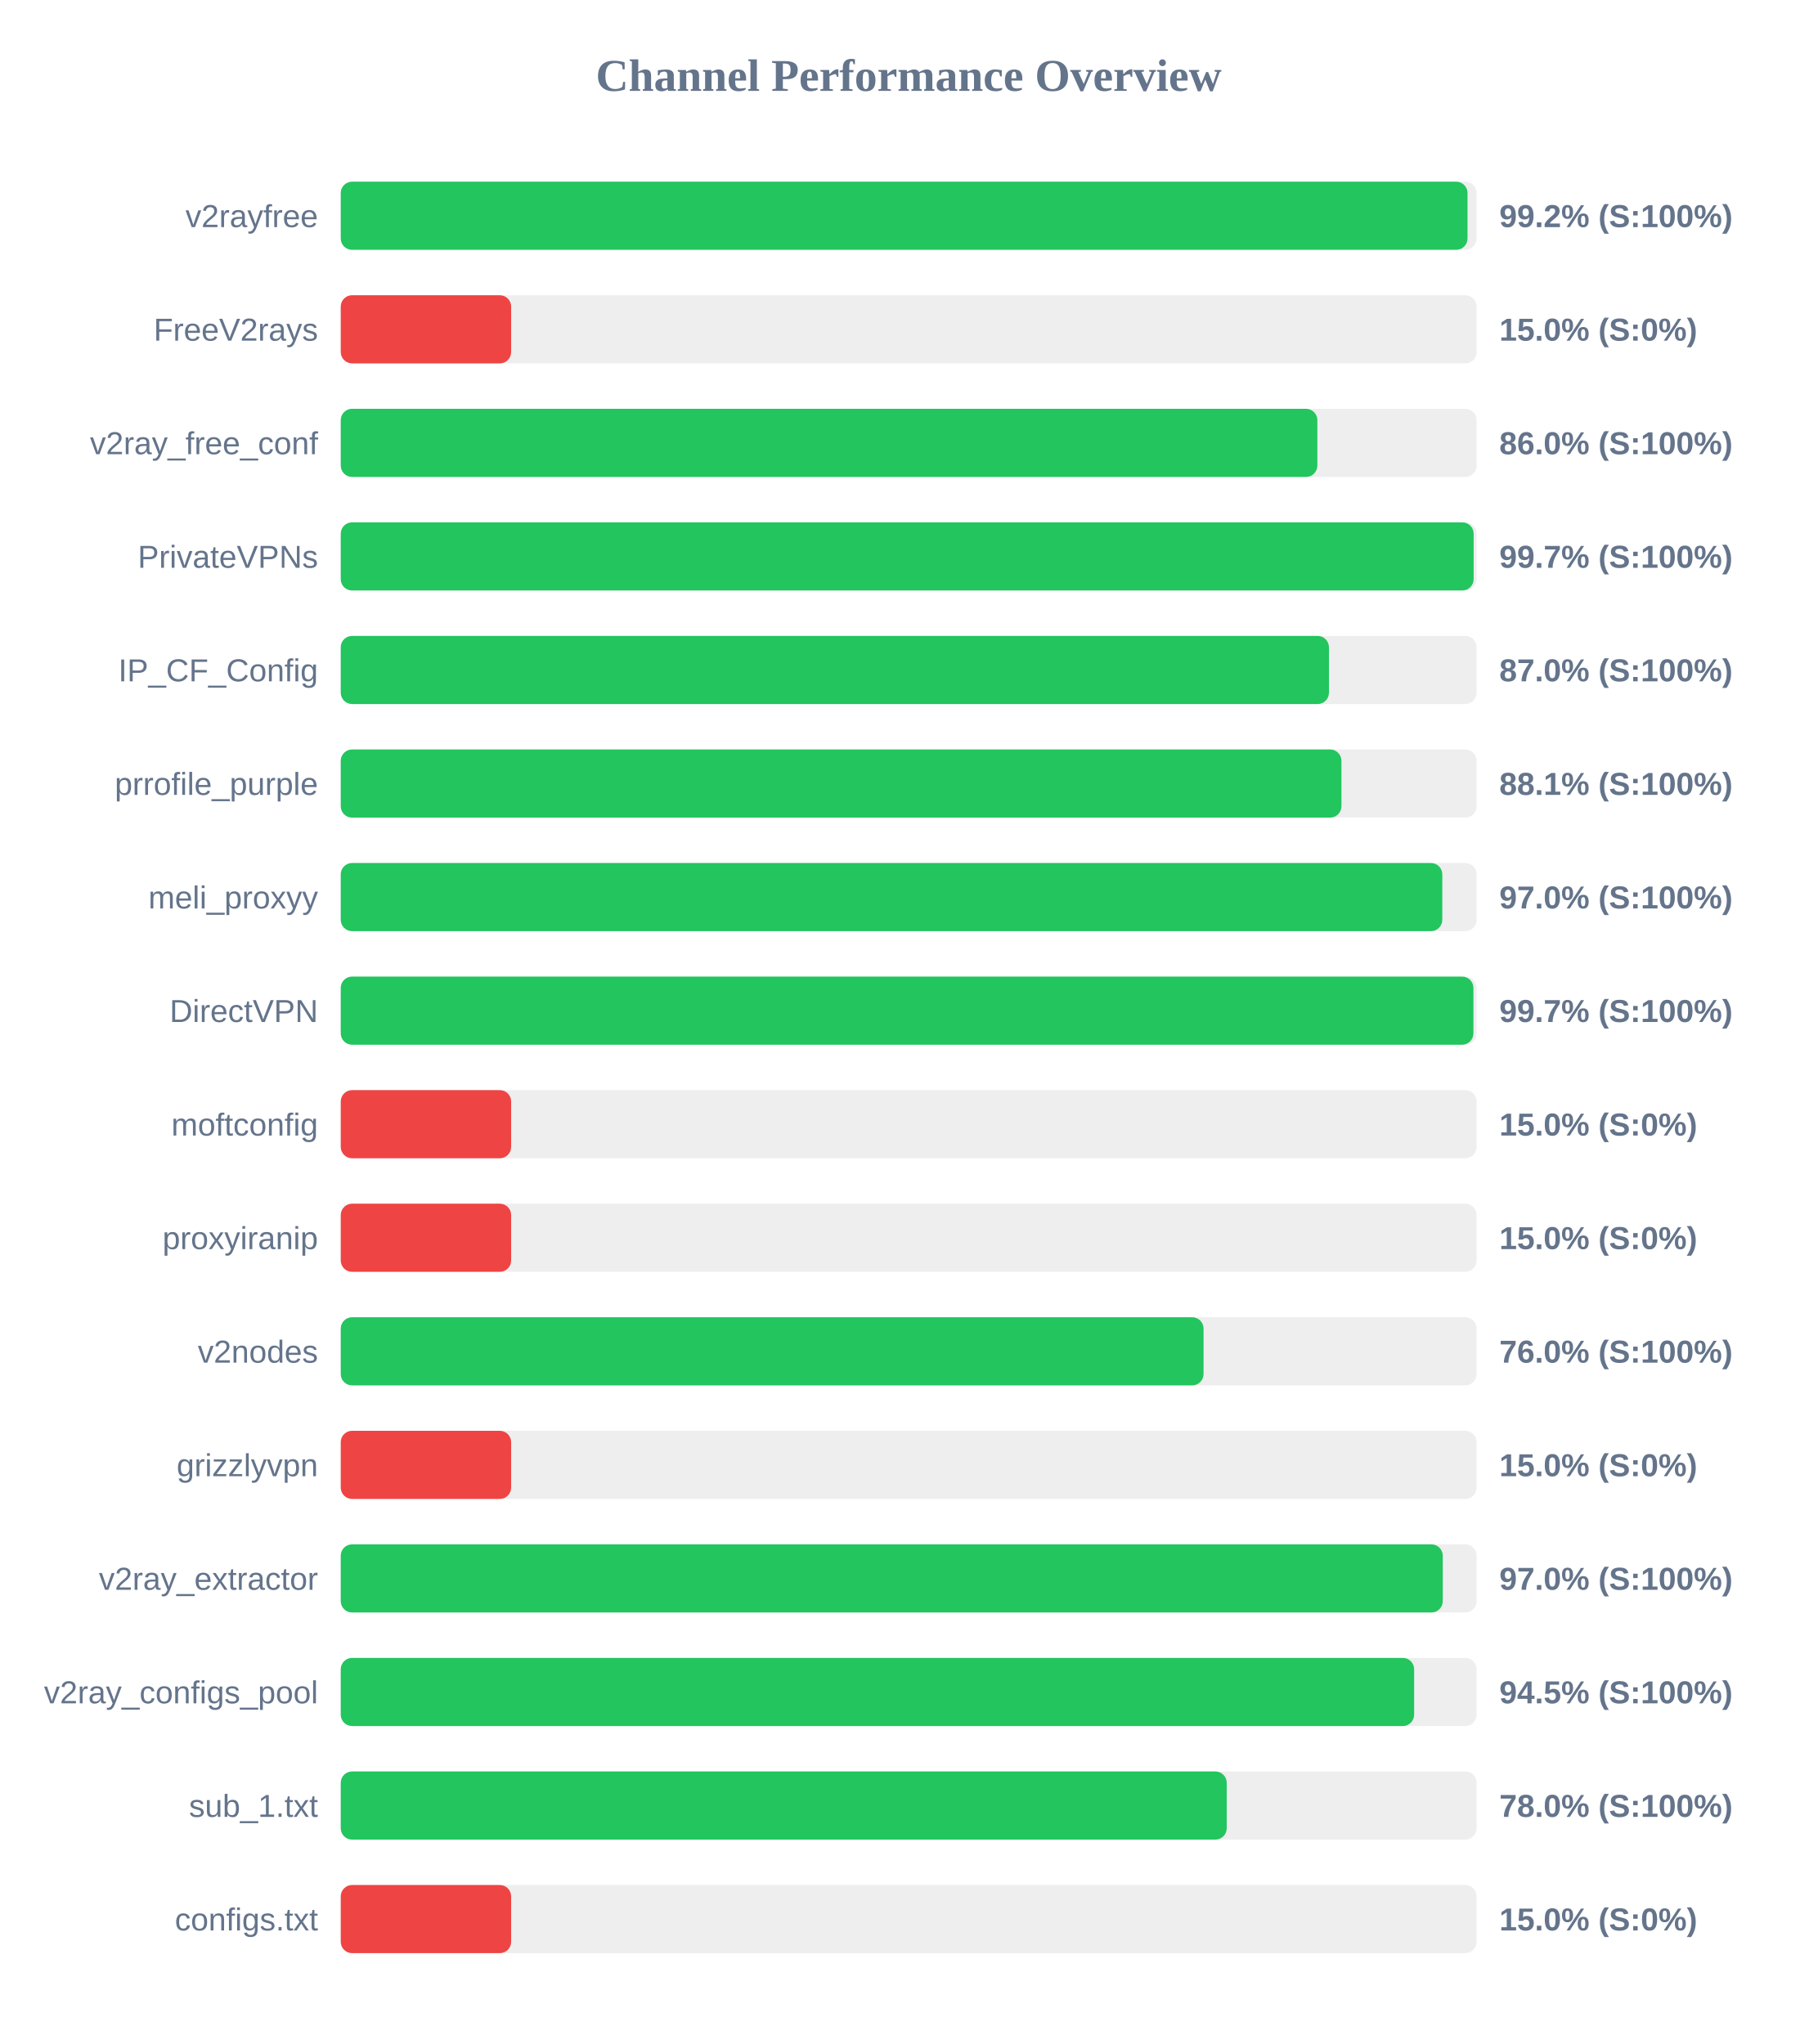
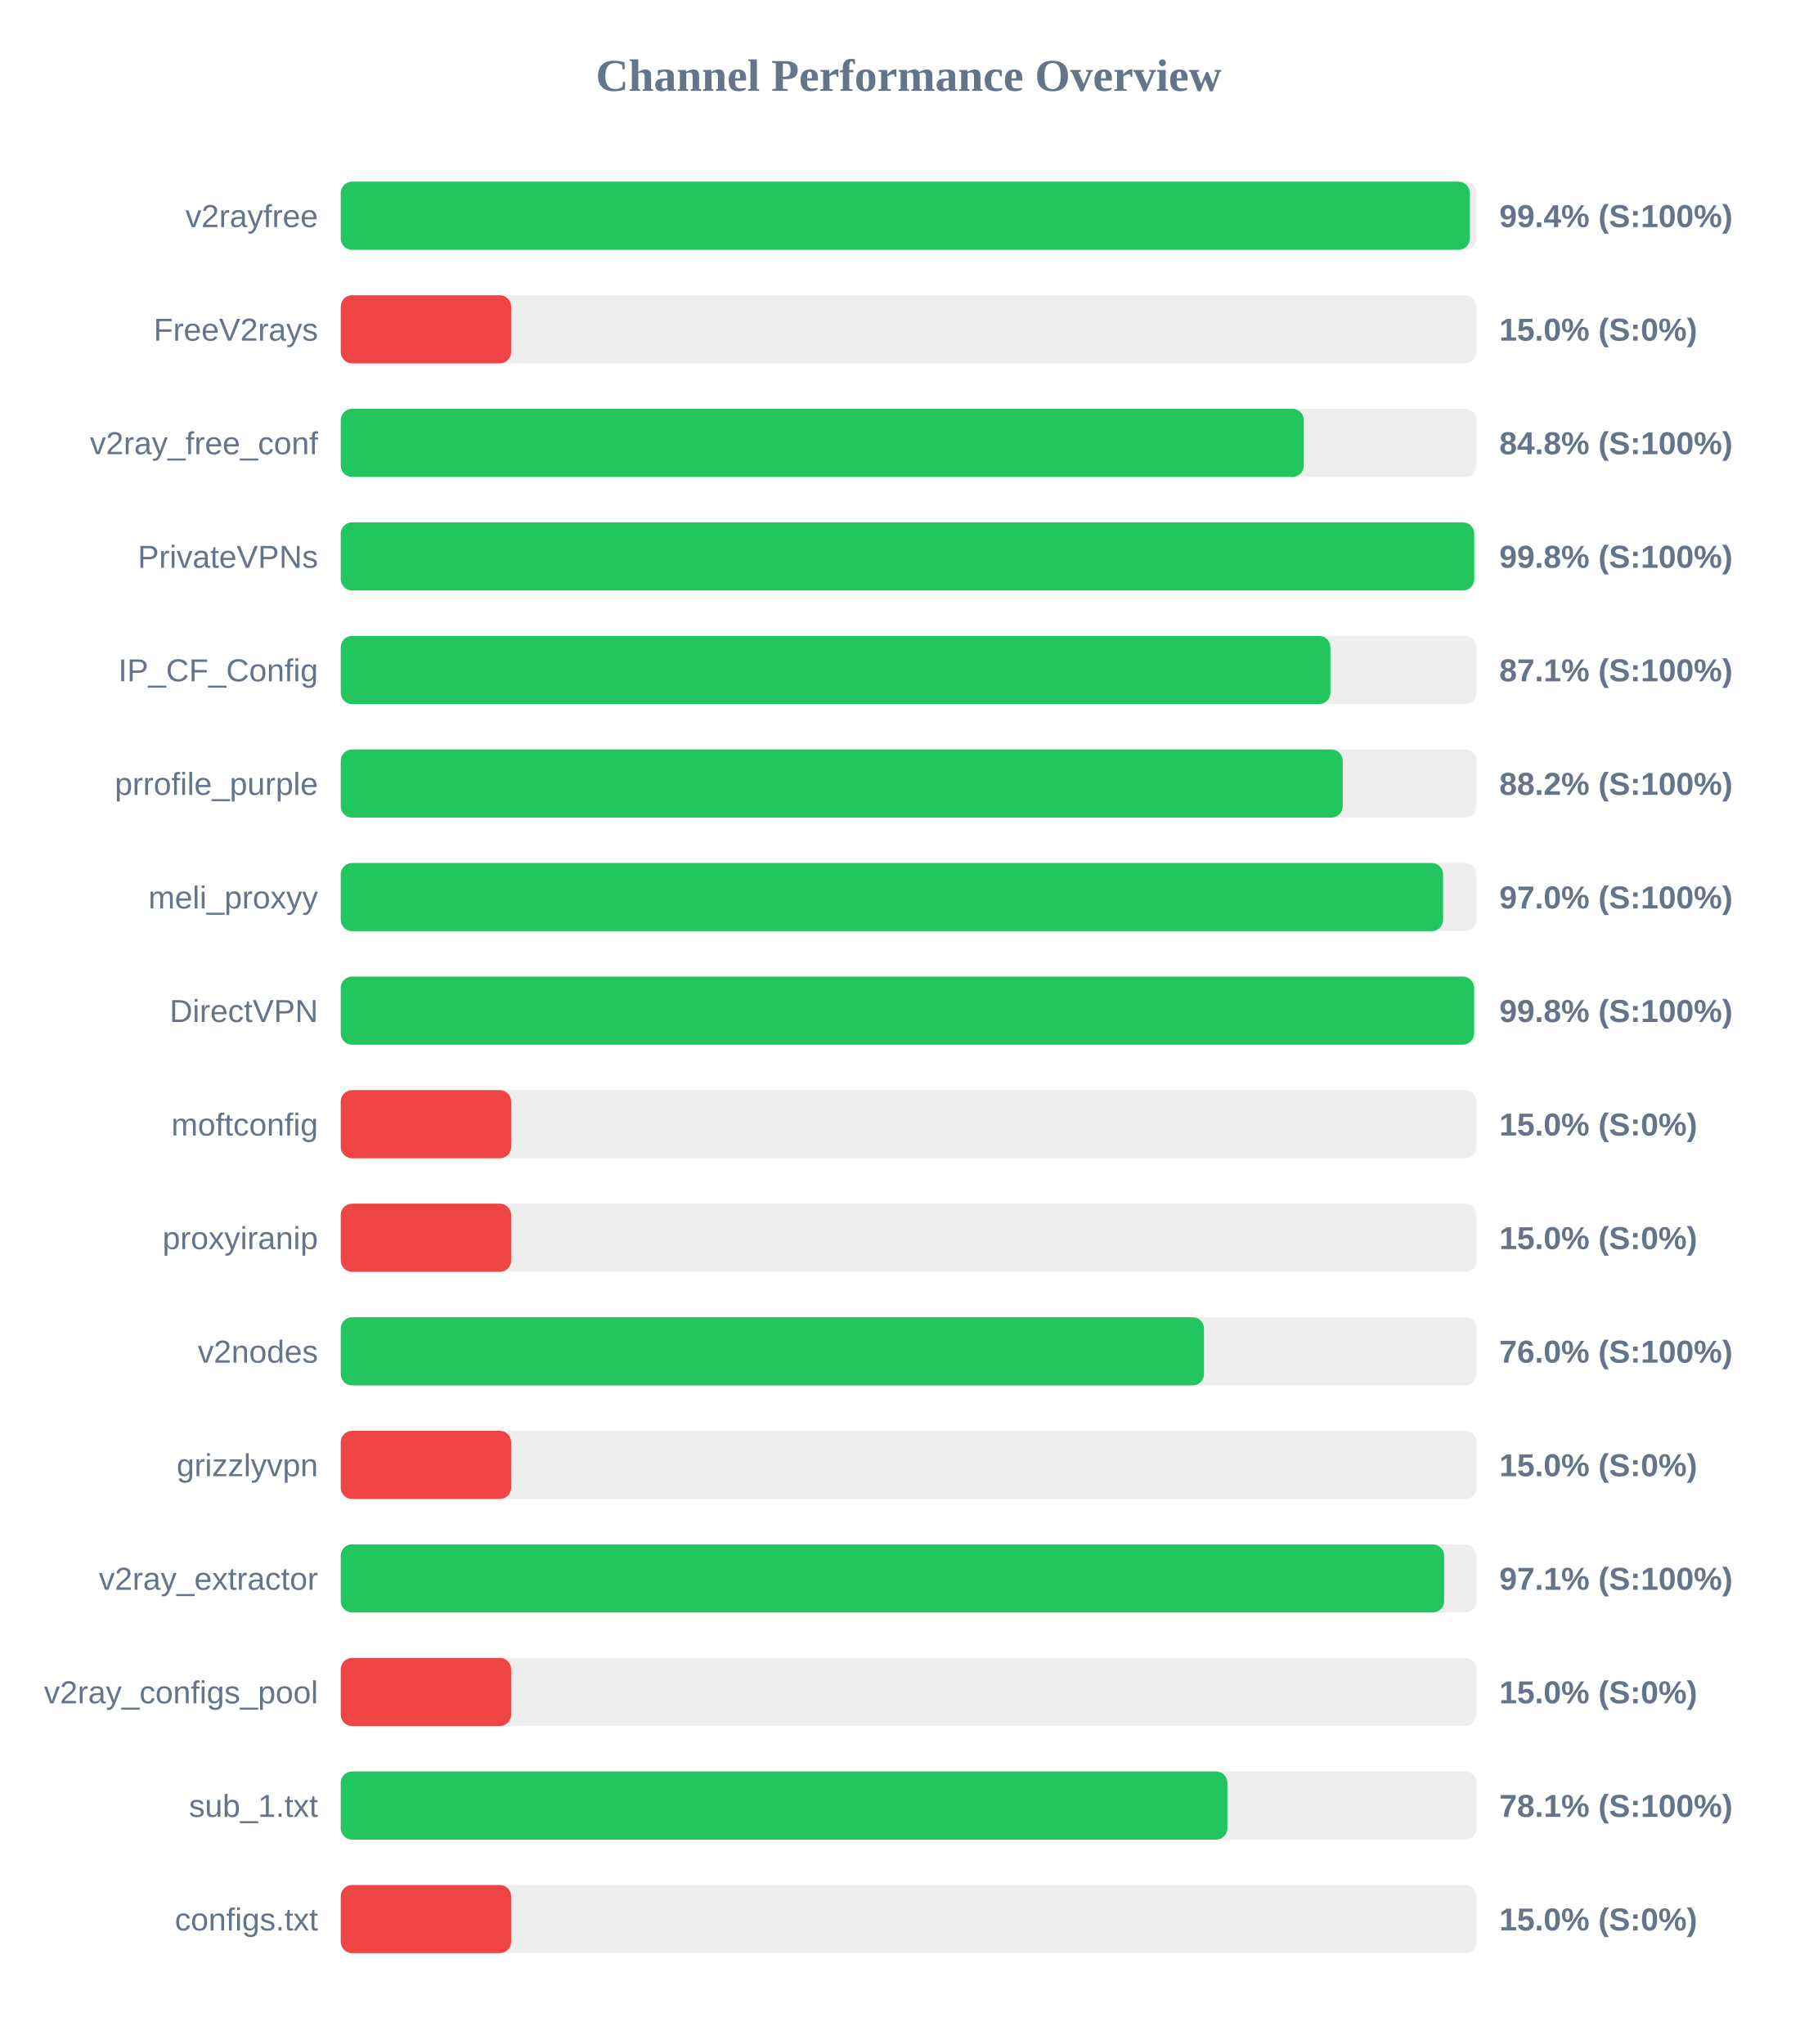
<svg xmlns="http://www.w3.org/2000/svg" width="800" height="900" version="1.1">
  <style>
        .row { font: 14px Arial; fill: #64748b; }
        .score { font: bold 14px Arial; fill: #64748b; }
    </style>
  <text x="400" y="40" text-anchor="middle" font-size="20px" font-weight="bold" fill="#64748b">Channel Performance Overview</text>
  <rect x="150" y="80" width="500" height="30" fill="#eee" rx="5" />
-   <rect x="150" y="80" width="496.0" height="30" fill="#22c55e" rx="5" />
+   <rect x="150" y="80" width="497.05" height="30" fill="#22c55e" rx="5" />
  <text x="140" y="100" text-anchor="end" class="row">v2rayfree</text>
-   <text x="660" y="100" text-anchor="start" class="score">99.2% (S:100%)</text>
+   <text x="660" y="100" text-anchor="start" class="score">99.4% (S:100%)</text>
  <rect x="150" y="130" width="500" height="30" fill="#eee" rx="5" />
  <rect x="150" y="130" width="75.0" height="30" fill="#ef4444" rx="5" />
  <text x="140" y="150" text-anchor="end" class="row">FreeV2rays</text>
  <text x="660" y="150" text-anchor="start" class="score">15.0% (S:0%)</text>
  <rect x="150" y="180" width="500" height="30" fill="#eee" rx="5" />
-   <rect x="150" y="180" width="429.9" height="30" fill="#22c55e" rx="5" />
+   <rect x="150" y="180" width="423.95" height="30" fill="#22c55e" rx="5" />
  <text x="140" y="200" text-anchor="end" class="row">v2ray_free_conf</text>
-   <text x="660" y="200" text-anchor="start" class="score">86.0% (S:100%)</text>
+   <text x="660" y="200" text-anchor="start" class="score">84.8% (S:100%)</text>
  <rect x="150" y="230" width="500" height="30" fill="#eee" rx="5" />
-   <rect x="150" y="230" width="498.7" height="30" fill="#22c55e" rx="5" />
+   <rect x="150" y="230" width="498.95" height="30" fill="#22c55e" rx="5" />
  <text x="140" y="250" text-anchor="end" class="row">PrivateVPNs</text>
-   <text x="660" y="250" text-anchor="start" class="score">99.7% (S:100%)</text>
+   <text x="660" y="250" text-anchor="start" class="score">99.8% (S:100%)</text>
  <rect x="150" y="280" width="500" height="30" fill="#eee" rx="5" />
-   <rect x="150" y="280" width="435.0" height="30" fill="#22c55e" rx="5" />
+   <rect x="150" y="280" width="435.65" height="30" fill="#22c55e" rx="5" />
  <text x="140" y="300" text-anchor="end" class="row">IP_CF_Config</text>
-   <text x="660" y="300" text-anchor="start" class="score">87.0% (S:100%)</text>
+   <text x="660" y="300" text-anchor="start" class="score">87.1% (S:100%)</text>
  <rect x="150" y="330" width="500" height="30" fill="#eee" rx="5" />
-   <rect x="150" y="330" width="440.5" height="30" fill="#22c55e" rx="5" />
+   <rect x="150" y="330" width="441.05" height="30" fill="#22c55e" rx="5" />
  <text x="140" y="350" text-anchor="end" class="row">prrofile_purple</text>
-   <text x="660" y="350" text-anchor="start" class="score">88.1% (S:100%)</text>
+   <text x="660" y="350" text-anchor="start" class="score">88.2% (S:100%)</text>
  <rect x="150" y="380" width="500" height="30" fill="#eee" rx="5" />
-   <rect x="150" y="380" width="484.9" height="30" fill="#22c55e" rx="5" />
+   <rect x="150" y="380" width="485.25" height="30" fill="#22c55e" rx="5" />
  <text x="140" y="400" text-anchor="end" class="row">meli_proxyy</text>
  <text x="660" y="400" text-anchor="start" class="score">97.0% (S:100%)</text>
  <rect x="150" y="430" width="500" height="30" fill="#eee" rx="5" />
-   <rect x="150" y="430" width="498.6" height="30" fill="#22c55e" rx="5" />
+   <rect x="150" y="430" width="498.9" height="30" fill="#22c55e" rx="5" />
  <text x="140" y="450" text-anchor="end" class="row">DirectVPN</text>
-   <text x="660" y="450" text-anchor="start" class="score">99.7% (S:100%)</text>
+   <text x="660" y="450" text-anchor="start" class="score">99.8% (S:100%)</text>
  <rect x="150" y="480" width="500" height="30" fill="#eee" rx="5" />
  <rect x="150" y="480" width="75.0" height="30" fill="#ef4444" rx="5" />
  <text x="140" y="500" text-anchor="end" class="row">moftconfig</text>
  <text x="660" y="500" text-anchor="start" class="score">15.0% (S:0%)</text>
  <rect x="150" y="530" width="500" height="30" fill="#eee" rx="5" />
  <rect x="150" y="530" width="75.0" height="30" fill="#ef4444" rx="5" />
  <text x="140" y="550" text-anchor="end" class="row">proxyiranip</text>
  <text x="660" y="550" text-anchor="start" class="score">15.0% (S:0%)</text>
  <rect x="150" y="580" width="500" height="30" fill="#eee" rx="5" />
-   <rect x="150" y="580" width="379.8" height="30" fill="#22c55e" rx="5" />
+   <rect x="150" y="580" width="380.0" height="30" fill="#22c55e" rx="5" />
  <text x="140" y="600" text-anchor="end" class="row">v2nodes</text>
  <text x="660" y="600" text-anchor="start" class="score">76.0% (S:100%)</text>
  <rect x="150" y="630" width="500" height="30" fill="#eee" rx="5" />
  <rect x="150" y="630" width="75.0" height="30" fill="#ef4444" rx="5" />
  <text x="140" y="650" text-anchor="end" class="row">grizzlyvpn</text>
  <text x="660" y="650" text-anchor="start" class="score">15.0% (S:0%)</text>
  <rect x="150" y="680" width="500" height="30" fill="#eee" rx="5" />
-   <rect x="150" y="680" width="485.1" height="30" fill="#22c55e" rx="5" />
+   <rect x="150" y="680" width="485.7" height="30" fill="#22c55e" rx="5" />
  <text x="140" y="700" text-anchor="end" class="row">v2ray_extractor</text>
-   <text x="660" y="700" text-anchor="start" class="score">97.0% (S:100%)</text>
+   <text x="660" y="700" text-anchor="start" class="score">97.1% (S:100%)</text>
  <rect x="150" y="730" width="500" height="30" fill="#eee" rx="5" />
-   <rect x="150" y="730" width="472.5" height="30" fill="#22c55e" rx="5" />
+   <rect x="150" y="730" width="75.0" height="30" fill="#ef4444" rx="5" />
  <text x="140" y="750" text-anchor="end" class="row">v2ray_configs_pool</text>
-   <text x="660" y="750" text-anchor="start" class="score">94.5% (S:100%)</text>
+   <text x="660" y="750" text-anchor="start" class="score">15.0% (S:0%)</text>
  <rect x="150" y="780" width="500" height="30" fill="#eee" rx="5" />
-   <rect x="150" y="780" width="390.0" height="30" fill="#22c55e" rx="5" />
+   <rect x="150" y="780" width="390.3" height="30" fill="#22c55e" rx="5" />
  <text x="140" y="800" text-anchor="end" class="row">sub_1.txt</text>
-   <text x="660" y="800" text-anchor="start" class="score">78.0% (S:100%)</text>
+   <text x="660" y="800" text-anchor="start" class="score">78.1% (S:100%)</text>
  <rect x="150" y="830" width="500" height="30" fill="#eee" rx="5" />
  <rect x="150" y="830" width="75.0" height="30" fill="#ef4444" rx="5" />
  <text x="140" y="850" text-anchor="end" class="row">configs.txt</text>
  <text x="660" y="850" text-anchor="start" class="score">15.0% (S:0%)</text>
</svg>
